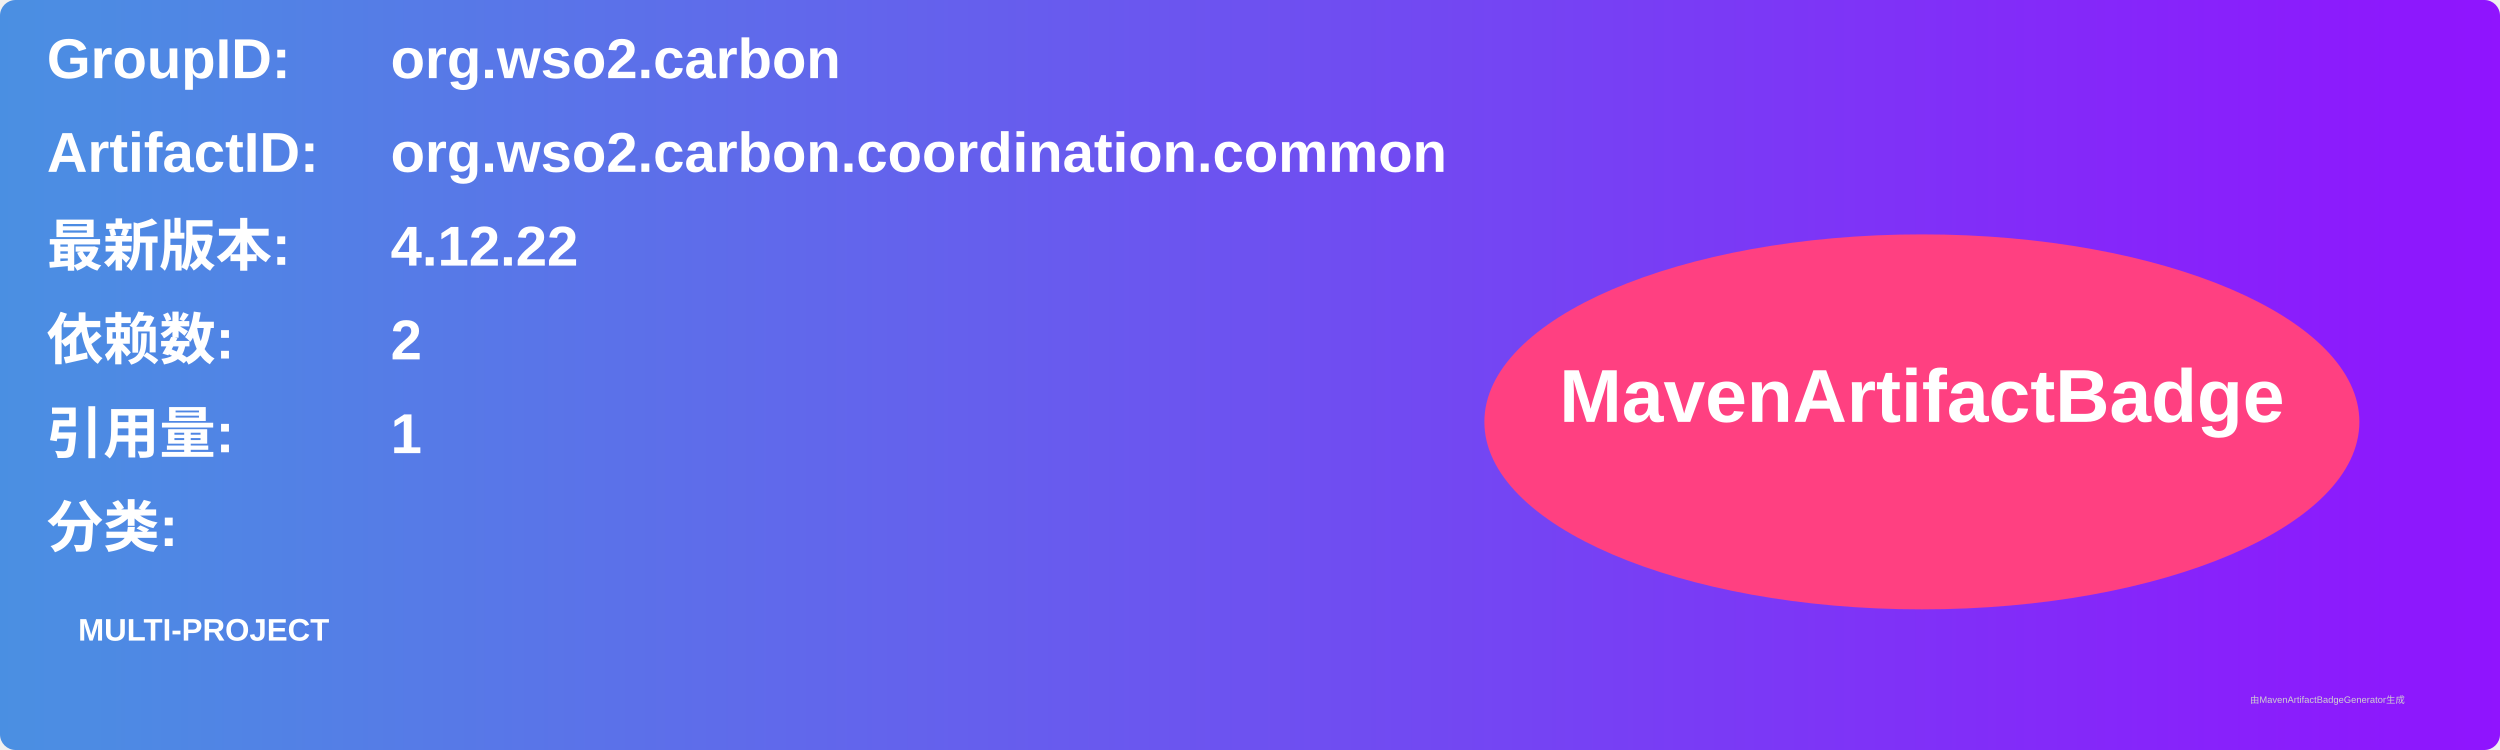
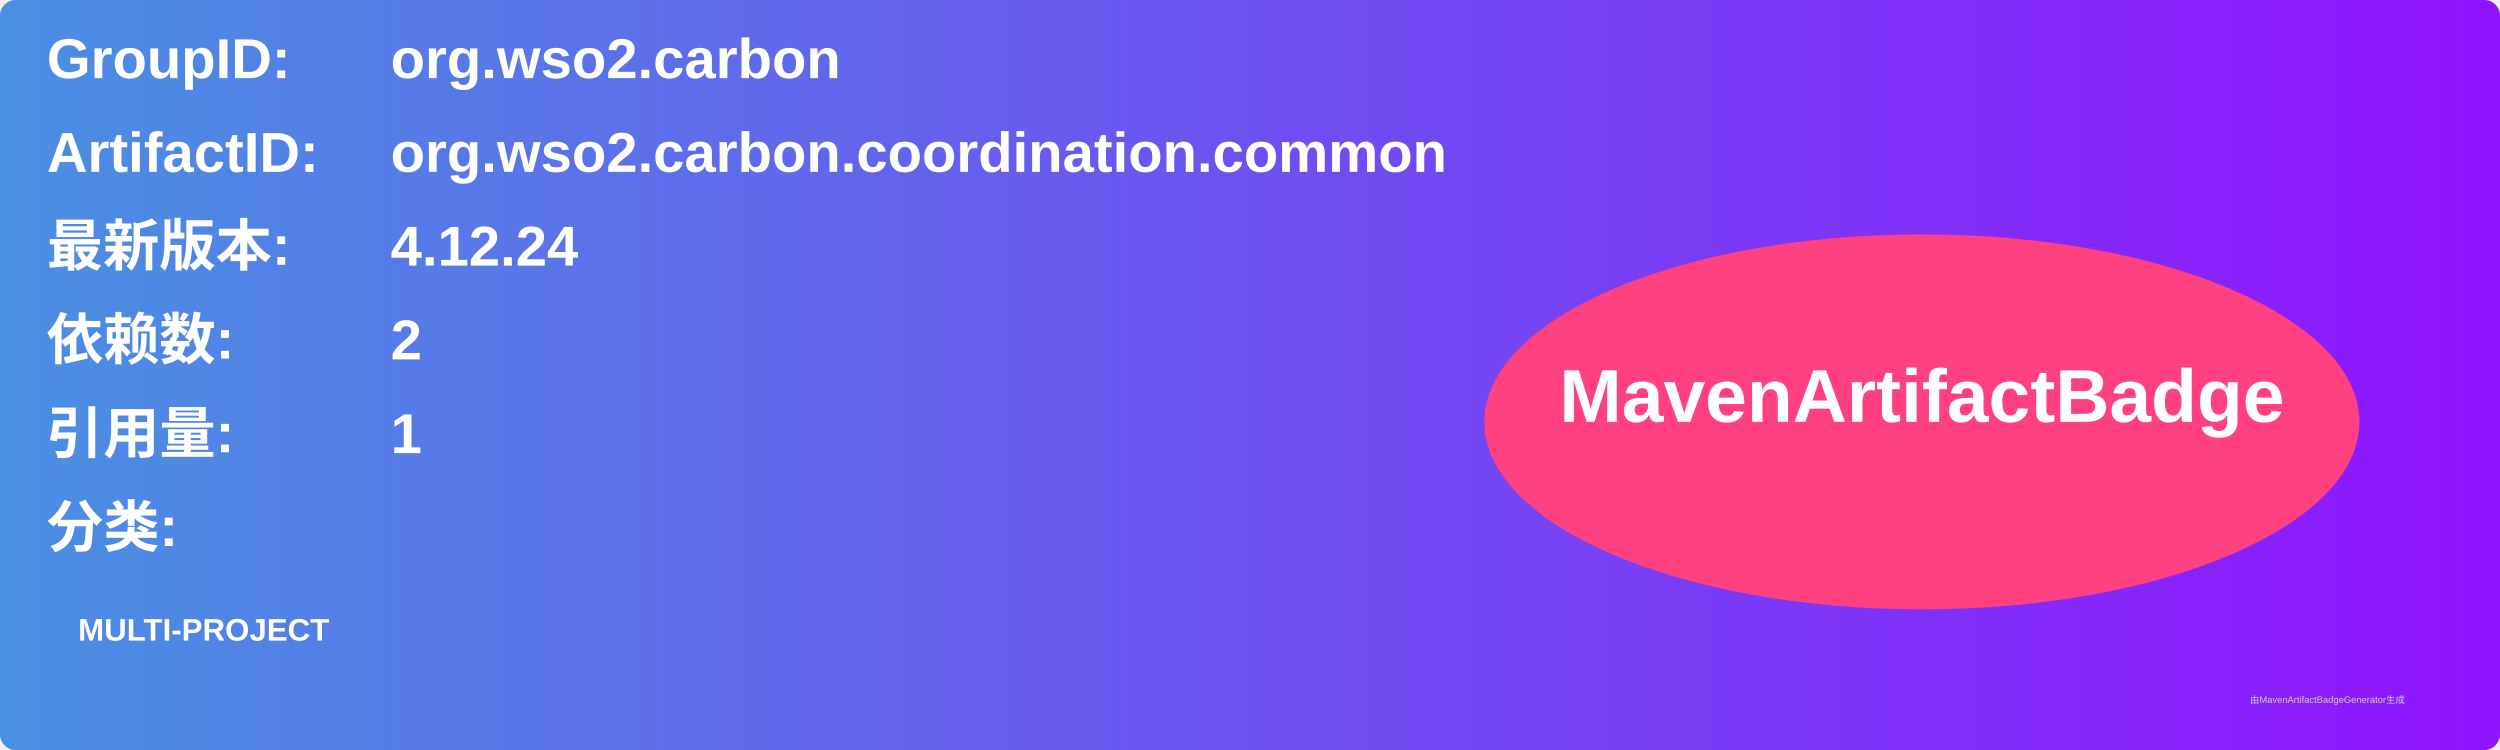
<svg xmlns="http://www.w3.org/2000/svg" width="800" height="240" viewBox="0 0 800 240">
  <linearGradient id="grad" x1="0%" y1="0%" x2="100%" y2="0%">
    <stop offset="0%" stop-color="#4a90e2" />
    <stop offset="100%" stop-color="#9013fe" />
  </linearGradient>
  <rect width="100%" height="100%" rx="5" ry="5" fill="url(#grad)" />
  <g transform="translate(15, 15)">
    <text x="0" y="10" font-family="Arial" font-size="18" fill="white" font-weight="bold" width="260">GroupID:</text>
    <text x="110" y="10" font-family="Arial" font-size="18" fill="white" font-weight="bold" width="460">org.wso2.carbon</text>
    <text x="0" y="40" font-family="Arial" font-size="18" fill="white" font-weight="bold" width="260">ArtifactID:</text>
    <text x="110" y="40" font-family="Arial" font-size="18" fill="white" font-weight="bold" width="460">org.wso2.carbon.coordination.common</text>
    <text x="0" y="70" font-family="Arial" font-size="18" fill="white" font-weight="bold">最新版本:</text>
    <text x="110" y="70" font-family="Arial" font-size="18" fill="white" font-weight="bold">
-       <tspan font-weight="bold">4.12.22</tspan>
+       <tspan font-weight="bold">4.12.24</tspan>
    </text>
    <text x="0" y="100" font-family="Arial" font-size="18" fill="white" font-weight="bold">依赖数: </text>
    <text x="110" y="100" font-family="Arial" font-size="18" fill="white">
      <tspan font-weight="bold">2</tspan>
    </text>
    <text x="0" y="130" font-family="Arial" font-size="18" fill="white" font-weight="bold">引用量: </text>
    <text x="110" y="130" font-family="Arial" font-size="18" fill="white">
      <tspan font-weight="bold">1</tspan>
    </text>
    <text x="0" y="160" font-family="Arial" font-size="18" fill="white" font-weight="bold">分类:</text>
    <text x="10" y="190" font-family="Arial" font-size="10" fill="white">
      <tspan font-weight="bold">MULTI-PROJECT</tspan>
    </text>
    <ellipse cx="600" cy="120" rx="140" ry="60" fill="#ff4081" />
    <text x="600" y="120" text-anchor="middle" font-family="Arial" font-size="24" fill="white" font-weight="bold">MavenArtifactBadge</text>
  </g>
  <text x="720" y="225" font-family="Arial" font-size="3" fill="#d0d0d0">由MavenArtifactBadgeGenerator生成</text>
</svg>
